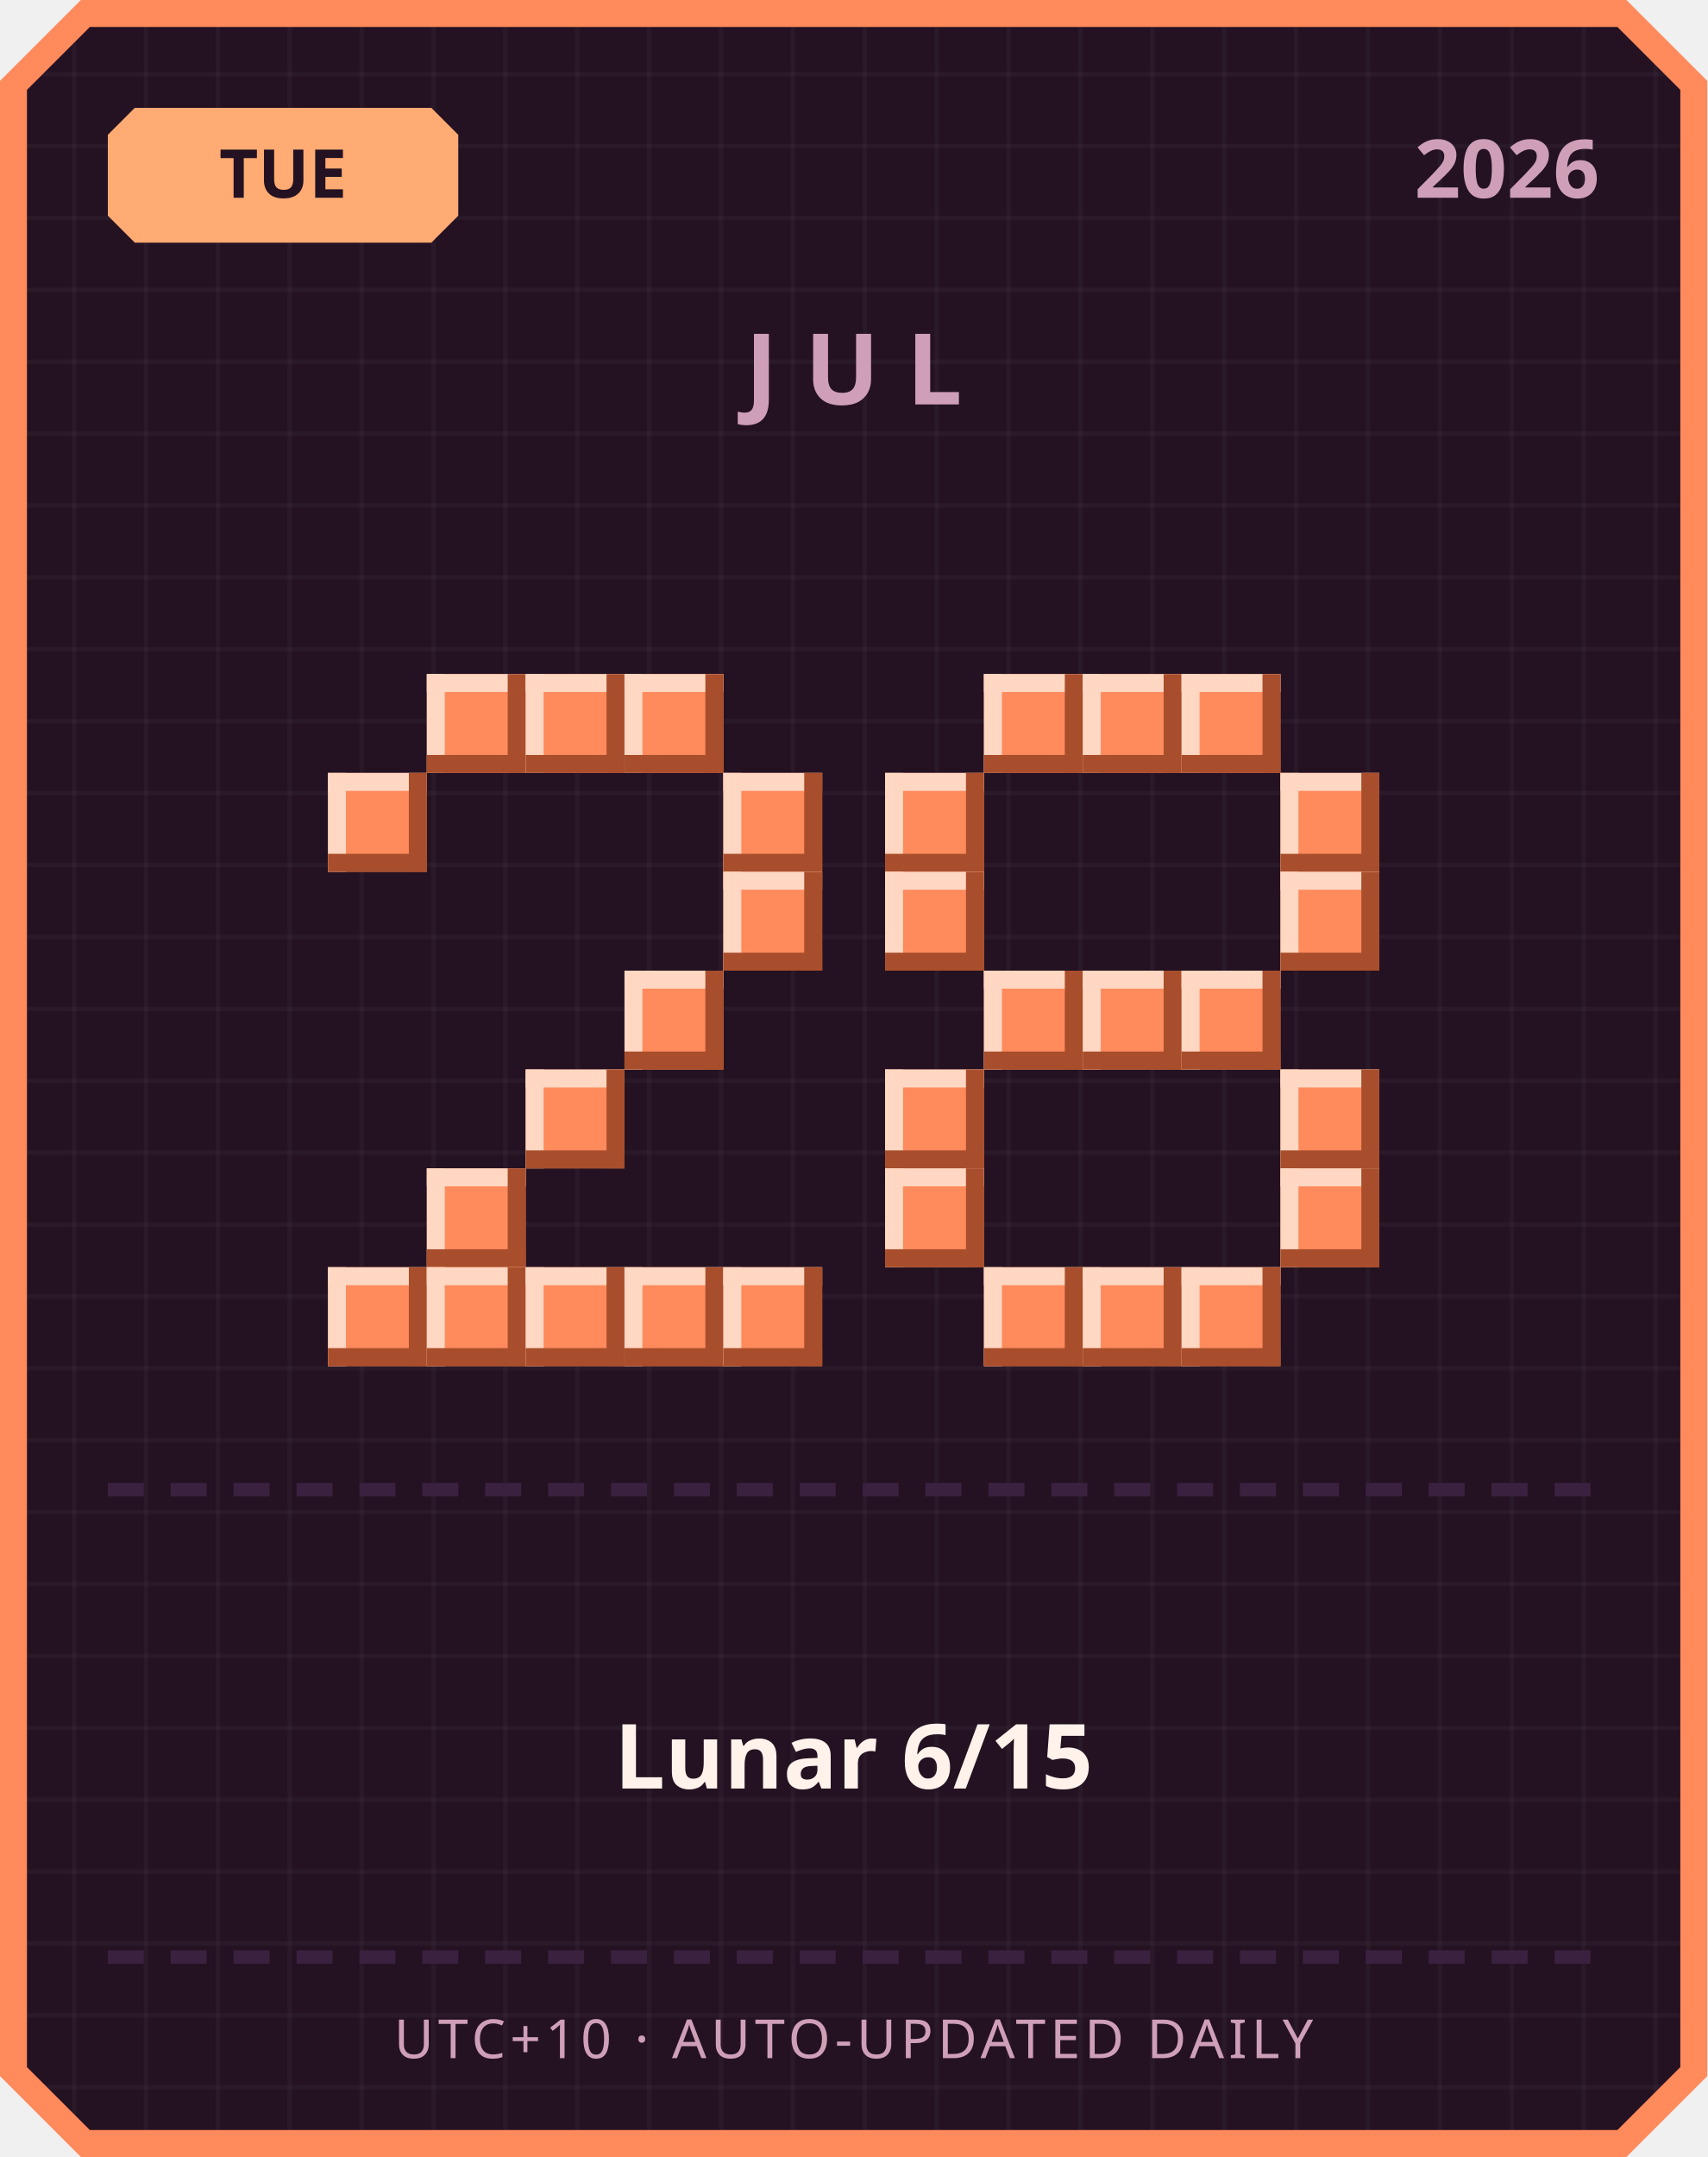
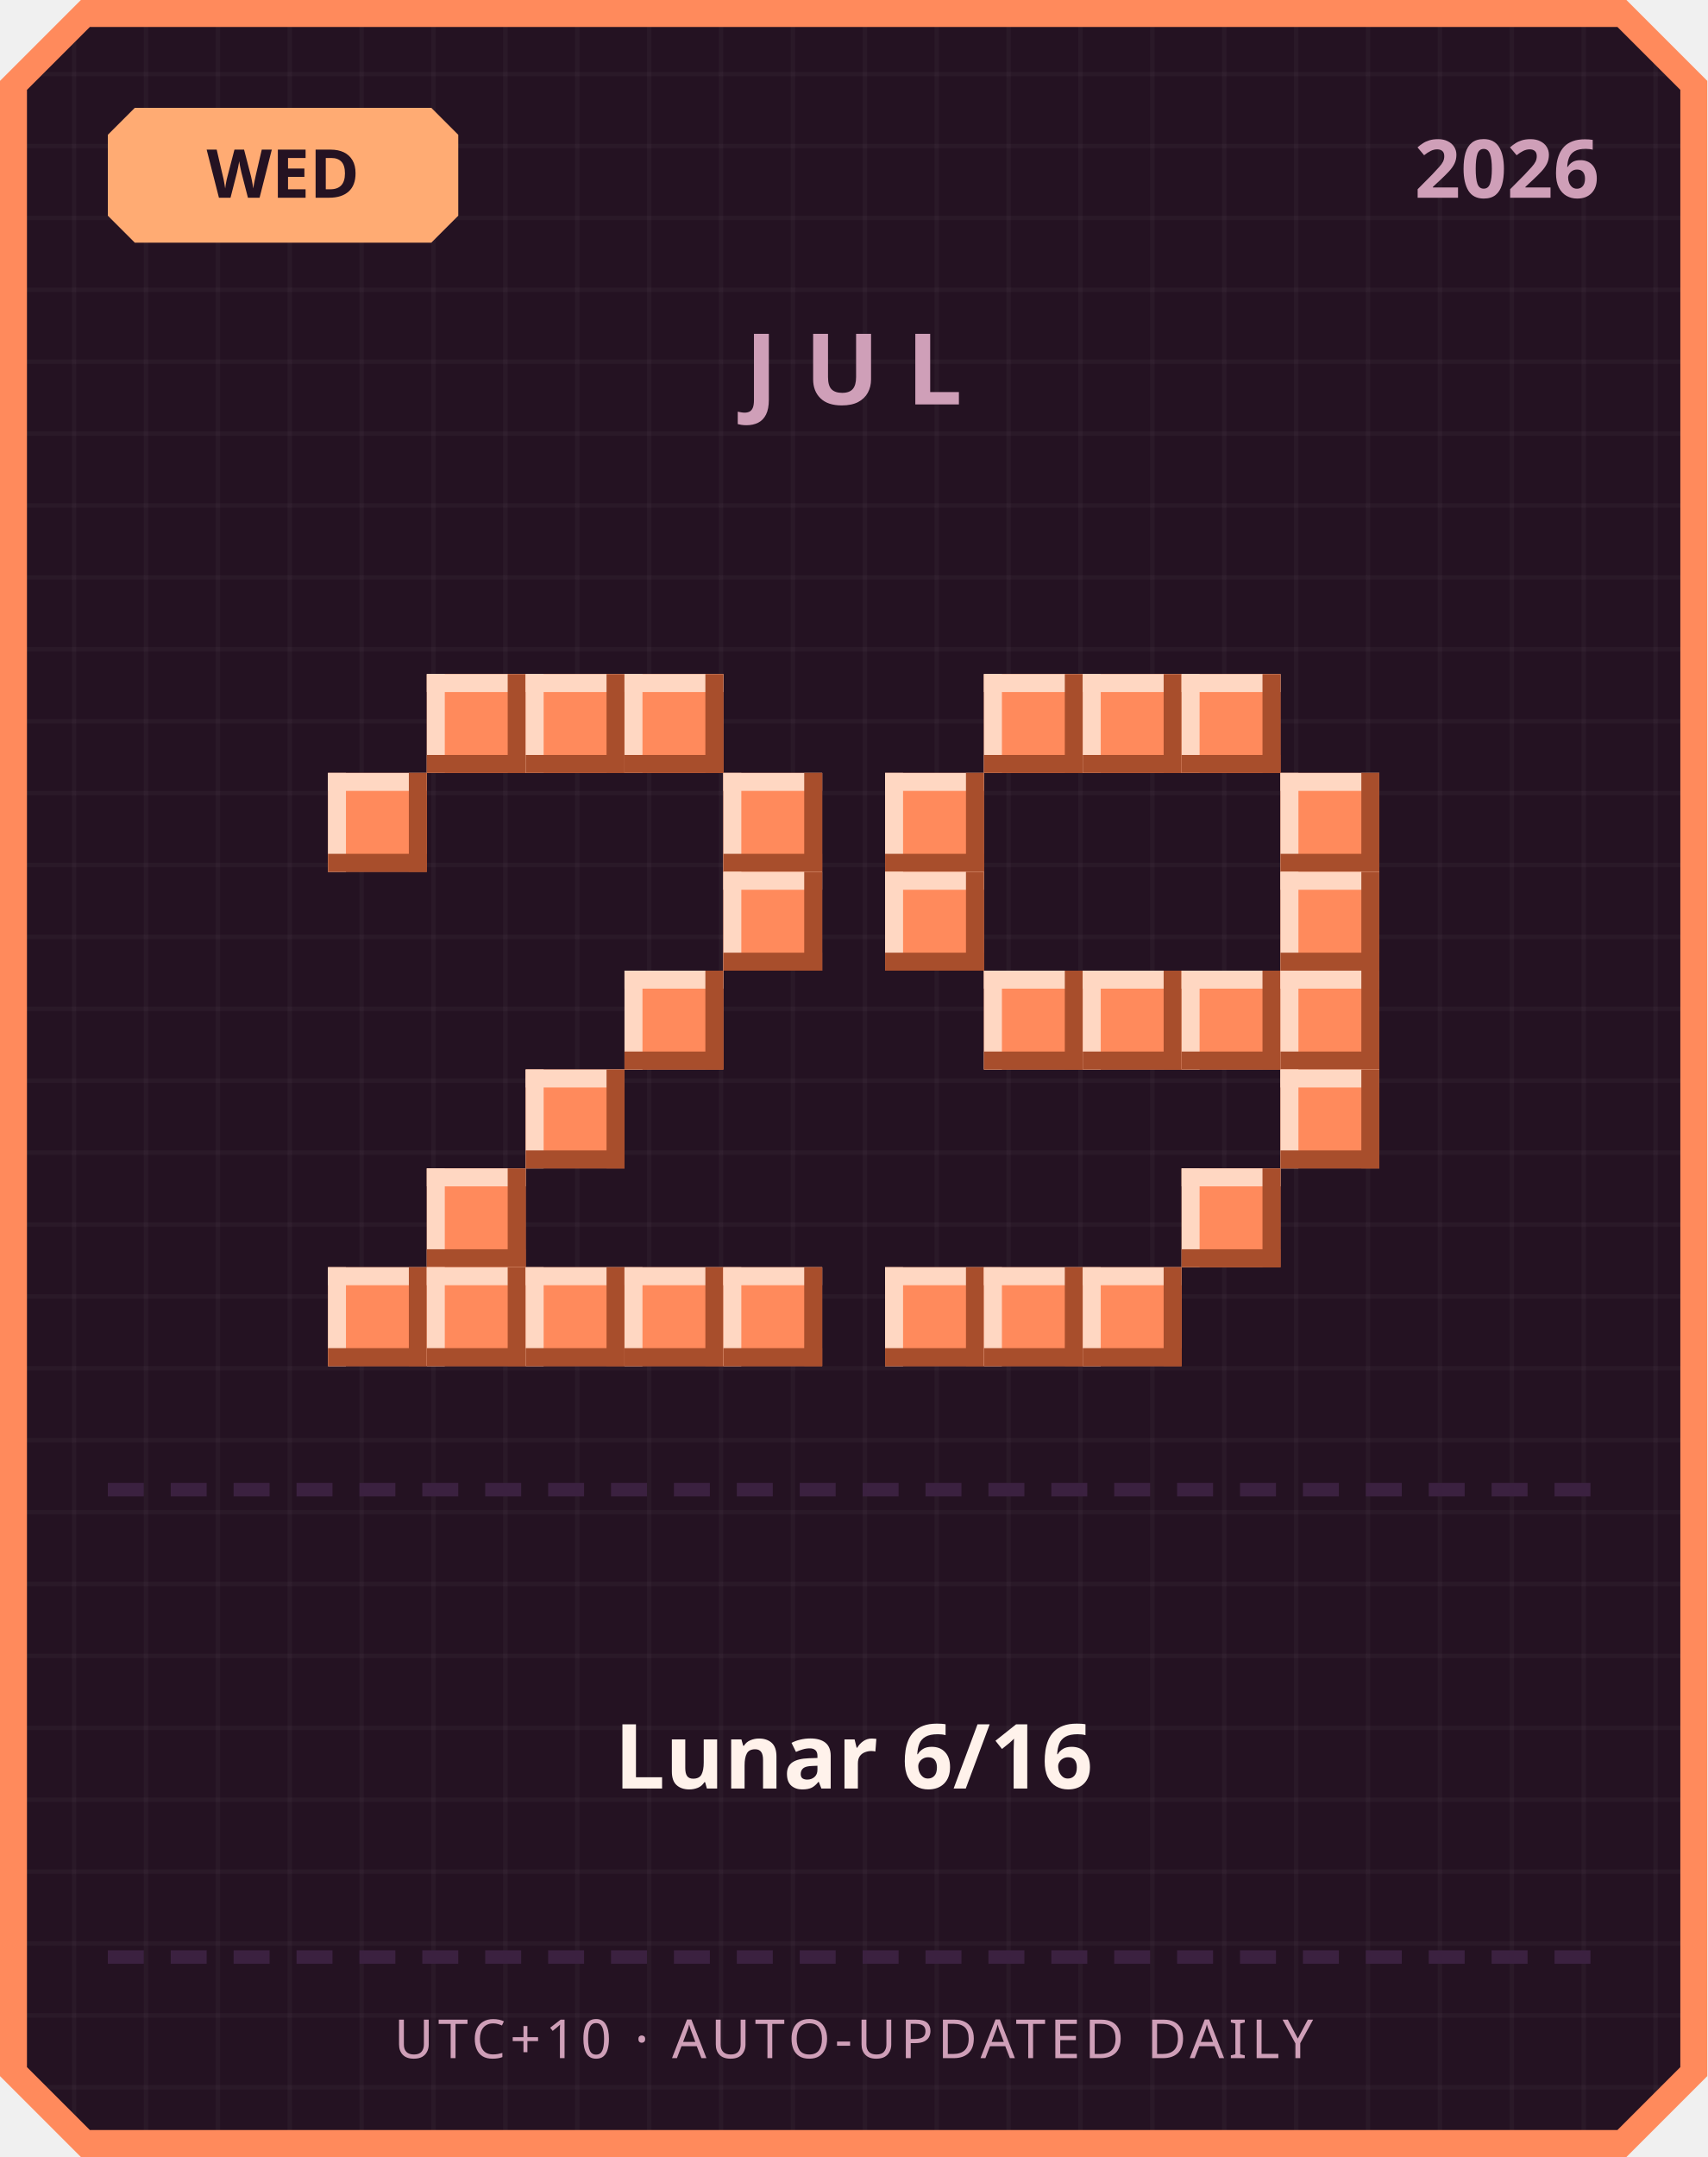
<svg xmlns="http://www.w3.org/2000/svg" width="380" height="480" viewBox="0 0 380 480">
  <defs>
    <pattern id="grid" width="16" height="16" patternUnits="userSpaceOnUse">
      <rect width="16" height="16" fill="#241222" />
      <rect width="1" height="16" fill="#ffffff" opacity="0.03" />
      <rect width="16" height="1" fill="#ffffff" opacity="0.03" />
    </pattern>
  </defs>
  <path d="M 18,0 L 362,0 L 380,18 L 380,462 L 362,480 L 18,480 L 0,462 L 0,18 Z" fill="#ff8a5c" />
  <path d="M 20,6 L 360,6 L 374,20 L 374,460 L 360,474 L 20,474 L 6,460 L 6,20 Z" fill="url(#grid)" />
  <path d="M 30,24 L 96,24 L 102,30 L 102,48 L 96,54 L 30,54 L 24,48 L 24,30 Z" fill="#ffab73" />
-   <text x="63" y="44" text-anchor="middle" font-family="'Segoe UI', sans-serif" font-size="15" font-weight="700" fill="#241222">TUE</text>
+   <text x="63" y="44" text-anchor="middle" font-family="'Segoe UI', sans-serif" font-size="15" font-weight="700" fill="#241222">WED</text>
  <text x="356" y="44" text-anchor="end" font-family="'Segoe UI', sans-serif" font-size="18" font-weight="700" fill="#cf9fb8">2026</text>
  <text x="190" y="90" text-anchor="middle" font-family="'Segoe UI', sans-serif" font-size="22" font-weight="700" letter-spacing="6" fill="#cf9fb8">JUL</text>
  <rect x="95" y="150" width="22" height="22" fill="#ff8a5c" />
  <rect x="95" y="150" width="22" height="4" fill="#ffd7c2" />
  <rect x="95" y="150" width="4" height="22" fill="#ffd7c2" />
  <rect x="95" y="168" width="22" height="4" fill="#a84e2c" />
  <rect x="113" y="150" width="4" height="22" fill="#a84e2c" />
  <rect x="117" y="150" width="22" height="22" fill="#ff8a5c" />
  <rect x="117" y="150" width="22" height="4" fill="#ffd7c2" />
  <rect x="117" y="150" width="4" height="22" fill="#ffd7c2" />
  <rect x="117" y="168" width="22" height="4" fill="#a84e2c" />
  <rect x="135" y="150" width="4" height="22" fill="#a84e2c" />
  <rect x="139" y="150" width="22" height="22" fill="#ff8a5c" />
  <rect x="139" y="150" width="22" height="4" fill="#ffd7c2" />
  <rect x="139" y="150" width="4" height="22" fill="#ffd7c2" />
  <rect x="139" y="168" width="22" height="4" fill="#a84e2c" />
  <rect x="157" y="150" width="4" height="22" fill="#a84e2c" />
  <rect x="73" y="172" width="22" height="22" fill="#ff8a5c" />
  <rect x="73" y="172" width="22" height="4" fill="#ffd7c2" />
  <rect x="73" y="172" width="4" height="22" fill="#ffd7c2" />
  <rect x="73" y="190" width="22" height="4" fill="#a84e2c" />
  <rect x="91" y="172" width="4" height="22" fill="#a84e2c" />
  <rect x="161" y="172" width="22" height="22" fill="#ff8a5c" />
  <rect x="161" y="172" width="22" height="4" fill="#ffd7c2" />
  <rect x="161" y="172" width="4" height="22" fill="#ffd7c2" />
  <rect x="161" y="190" width="22" height="4" fill="#a84e2c" />
  <rect x="179" y="172" width="4" height="22" fill="#a84e2c" />
  <rect x="161" y="194" width="22" height="22" fill="#ff8a5c" />
  <rect x="161" y="194" width="22" height="4" fill="#ffd7c2" />
  <rect x="161" y="194" width="4" height="22" fill="#ffd7c2" />
  <rect x="161" y="212" width="22" height="4" fill="#a84e2c" />
  <rect x="179" y="194" width="4" height="22" fill="#a84e2c" />
  <rect x="139" y="216" width="22" height="22" fill="#ff8a5c" />
  <rect x="139" y="216" width="22" height="4" fill="#ffd7c2" />
  <rect x="139" y="216" width="4" height="22" fill="#ffd7c2" />
  <rect x="139" y="234" width="22" height="4" fill="#a84e2c" />
  <rect x="157" y="216" width="4" height="22" fill="#a84e2c" />
  <rect x="117" y="238" width="22" height="22" fill="#ff8a5c" />
  <rect x="117" y="238" width="22" height="4" fill="#ffd7c2" />
  <rect x="117" y="238" width="4" height="22" fill="#ffd7c2" />
  <rect x="117" y="256" width="22" height="4" fill="#a84e2c" />
  <rect x="135" y="238" width="4" height="22" fill="#a84e2c" />
  <rect x="95" y="260" width="22" height="22" fill="#ff8a5c" />
  <rect x="95" y="260" width="22" height="4" fill="#ffd7c2" />
  <rect x="95" y="260" width="4" height="22" fill="#ffd7c2" />
  <rect x="95" y="278" width="22" height="4" fill="#a84e2c" />
  <rect x="113" y="260" width="4" height="22" fill="#a84e2c" />
  <rect x="73" y="282" width="22" height="22" fill="#ff8a5c" />
  <rect x="73" y="282" width="22" height="4" fill="#ffd7c2" />
  <rect x="73" y="282" width="4" height="22" fill="#ffd7c2" />
  <rect x="73" y="300" width="22" height="4" fill="#a84e2c" />
  <rect x="91" y="282" width="4" height="22" fill="#a84e2c" />
  <rect x="95" y="282" width="22" height="22" fill="#ff8a5c" />
  <rect x="95" y="282" width="22" height="4" fill="#ffd7c2" />
  <rect x="95" y="282" width="4" height="22" fill="#ffd7c2" />
  <rect x="95" y="300" width="22" height="4" fill="#a84e2c" />
  <rect x="113" y="282" width="4" height="22" fill="#a84e2c" />
  <rect x="117" y="282" width="22" height="22" fill="#ff8a5c" />
  <rect x="117" y="282" width="22" height="4" fill="#ffd7c2" />
  <rect x="117" y="282" width="4" height="22" fill="#ffd7c2" />
  <rect x="117" y="300" width="22" height="4" fill="#a84e2c" />
  <rect x="135" y="282" width="4" height="22" fill="#a84e2c" />
  <rect x="139" y="282" width="22" height="22" fill="#ff8a5c" />
  <rect x="139" y="282" width="22" height="4" fill="#ffd7c2" />
  <rect x="139" y="282" width="4" height="22" fill="#ffd7c2" />
  <rect x="139" y="300" width="22" height="4" fill="#a84e2c" />
  <rect x="157" y="282" width="4" height="22" fill="#a84e2c" />
  <rect x="161" y="282" width="22" height="22" fill="#ff8a5c" />
  <rect x="161" y="282" width="22" height="4" fill="#ffd7c2" />
  <rect x="161" y="282" width="4" height="22" fill="#ffd7c2" />
  <rect x="161" y="300" width="22" height="4" fill="#a84e2c" />
  <rect x="179" y="282" width="4" height="22" fill="#a84e2c" />
  <rect x="219" y="150" width="22" height="22" fill="#ff8a5c" />
  <rect x="219" y="150" width="22" height="4" fill="#ffd7c2" />
  <rect x="219" y="150" width="4" height="22" fill="#ffd7c2" />
  <rect x="219" y="168" width="22" height="4" fill="#a84e2c" />
  <rect x="237" y="150" width="4" height="22" fill="#a84e2c" />
  <rect x="241" y="150" width="22" height="22" fill="#ff8a5c" />
  <rect x="241" y="150" width="22" height="4" fill="#ffd7c2" />
  <rect x="241" y="150" width="4" height="22" fill="#ffd7c2" />
  <rect x="241" y="168" width="22" height="4" fill="#a84e2c" />
  <rect x="259" y="150" width="4" height="22" fill="#a84e2c" />
  <rect x="263" y="150" width="22" height="22" fill="#ff8a5c" />
  <rect x="263" y="150" width="22" height="4" fill="#ffd7c2" />
  <rect x="263" y="150" width="4" height="22" fill="#ffd7c2" />
  <rect x="263" y="168" width="22" height="4" fill="#a84e2c" />
  <rect x="281" y="150" width="4" height="22" fill="#a84e2c" />
  <rect x="197" y="172" width="22" height="22" fill="#ff8a5c" />
  <rect x="197" y="172" width="22" height="4" fill="#ffd7c2" />
  <rect x="197" y="172" width="4" height="22" fill="#ffd7c2" />
  <rect x="197" y="190" width="22" height="4" fill="#a84e2c" />
  <rect x="215" y="172" width="4" height="22" fill="#a84e2c" />
  <rect x="285" y="172" width="22" height="22" fill="#ff8a5c" />
  <rect x="285" y="172" width="22" height="4" fill="#ffd7c2" />
  <rect x="285" y="172" width="4" height="22" fill="#ffd7c2" />
  <rect x="285" y="190" width="22" height="4" fill="#a84e2c" />
  <rect x="303" y="172" width="4" height="22" fill="#a84e2c" />
  <rect x="197" y="194" width="22" height="22" fill="#ff8a5c" />
  <rect x="197" y="194" width="22" height="4" fill="#ffd7c2" />
  <rect x="197" y="194" width="4" height="22" fill="#ffd7c2" />
  <rect x="197" y="212" width="22" height="4" fill="#a84e2c" />
  <rect x="215" y="194" width="4" height="22" fill="#a84e2c" />
  <rect x="285" y="194" width="22" height="22" fill="#ff8a5c" />
  <rect x="285" y="194" width="22" height="4" fill="#ffd7c2" />
  <rect x="285" y="194" width="4" height="22" fill="#ffd7c2" />
  <rect x="285" y="212" width="22" height="4" fill="#a84e2c" />
  <rect x="303" y="194" width="4" height="22" fill="#a84e2c" />
  <rect x="219" y="216" width="22" height="22" fill="#ff8a5c" />
  <rect x="219" y="216" width="22" height="4" fill="#ffd7c2" />
  <rect x="219" y="216" width="4" height="22" fill="#ffd7c2" />
  <rect x="219" y="234" width="22" height="4" fill="#a84e2c" />
  <rect x="237" y="216" width="4" height="22" fill="#a84e2c" />
  <rect x="241" y="216" width="22" height="22" fill="#ff8a5c" />
  <rect x="241" y="216" width="22" height="4" fill="#ffd7c2" />
  <rect x="241" y="216" width="4" height="22" fill="#ffd7c2" />
  <rect x="241" y="234" width="22" height="4" fill="#a84e2c" />
  <rect x="259" y="216" width="4" height="22" fill="#a84e2c" />
  <rect x="263" y="216" width="22" height="22" fill="#ff8a5c" />
  <rect x="263" y="216" width="22" height="4" fill="#ffd7c2" />
  <rect x="263" y="216" width="4" height="22" fill="#ffd7c2" />
  <rect x="263" y="234" width="22" height="4" fill="#a84e2c" />
  <rect x="281" y="216" width="4" height="22" fill="#a84e2c" />
-   <rect x="197" y="238" width="22" height="22" fill="#ff8a5c" />
-   <rect x="197" y="238" width="22" height="4" fill="#ffd7c2" />
-   <rect x="197" y="238" width="4" height="22" fill="#ffd7c2" />
-   <rect x="197" y="256" width="22" height="4" fill="#a84e2c" />
-   <rect x="215" y="238" width="4" height="22" fill="#a84e2c" />
+   <rect x="285" y="216" width="22" height="22" fill="#ff8a5c" />
+   <rect x="285" y="216" width="22" height="4" fill="#ffd7c2" />
+   <rect x="285" y="216" width="4" height="22" fill="#ffd7c2" />
+   <rect x="285" y="234" width="22" height="4" fill="#a84e2c" />
+   <rect x="303" y="216" width="4" height="22" fill="#a84e2c" />
  <rect x="285" y="238" width="22" height="22" fill="#ff8a5c" />
  <rect x="285" y="238" width="22" height="4" fill="#ffd7c2" />
  <rect x="285" y="238" width="4" height="22" fill="#ffd7c2" />
  <rect x="285" y="256" width="22" height="4" fill="#a84e2c" />
  <rect x="303" y="238" width="4" height="22" fill="#a84e2c" />
-   <rect x="197" y="260" width="22" height="22" fill="#ff8a5c" />
-   <rect x="197" y="260" width="22" height="4" fill="#ffd7c2" />
-   <rect x="197" y="260" width="4" height="22" fill="#ffd7c2" />
-   <rect x="197" y="278" width="22" height="4" fill="#a84e2c" />
-   <rect x="215" y="260" width="4" height="22" fill="#a84e2c" />
-   <rect x="285" y="260" width="22" height="22" fill="#ff8a5c" />
-   <rect x="285" y="260" width="22" height="4" fill="#ffd7c2" />
-   <rect x="285" y="260" width="4" height="22" fill="#ffd7c2" />
-   <rect x="285" y="278" width="22" height="4" fill="#a84e2c" />
-   <rect x="303" y="260" width="4" height="22" fill="#a84e2c" />
+   <rect x="263" y="260" width="22" height="22" fill="#ff8a5c" />
+   <rect x="263" y="260" width="22" height="4" fill="#ffd7c2" />
+   <rect x="263" y="260" width="4" height="22" fill="#ffd7c2" />
+   <rect x="263" y="278" width="22" height="4" fill="#a84e2c" />
+   <rect x="281" y="260" width="4" height="22" fill="#a84e2c" />
+   <rect x="197" y="282" width="22" height="22" fill="#ff8a5c" />
+   <rect x="197" y="282" width="22" height="4" fill="#ffd7c2" />
+   <rect x="197" y="282" width="4" height="22" fill="#ffd7c2" />
+   <rect x="197" y="300" width="22" height="4" fill="#a84e2c" />
+   <rect x="215" y="282" width="4" height="22" fill="#a84e2c" />
  <rect x="219" y="282" width="22" height="22" fill="#ff8a5c" />
  <rect x="219" y="282" width="22" height="4" fill="#ffd7c2" />
  <rect x="219" y="282" width="4" height="22" fill="#ffd7c2" />
  <rect x="219" y="300" width="22" height="4" fill="#a84e2c" />
  <rect x="237" y="282" width="4" height="22" fill="#a84e2c" />
  <rect x="241" y="282" width="22" height="22" fill="#ff8a5c" />
  <rect x="241" y="282" width="22" height="4" fill="#ffd7c2" />
  <rect x="241" y="282" width="4" height="22" fill="#ffd7c2" />
  <rect x="241" y="300" width="22" height="4" fill="#a84e2c" />
  <rect x="259" y="282" width="4" height="22" fill="#a84e2c" />
-   <rect x="263" y="282" width="22" height="22" fill="#ff8a5c" />
-   <rect x="263" y="282" width="22" height="4" fill="#ffd7c2" />
-   <rect x="263" y="282" width="4" height="22" fill="#ffd7c2" />
-   <rect x="263" y="300" width="22" height="4" fill="#a84e2c" />
-   <rect x="281" y="282" width="4" height="22" fill="#a84e2c" />
  <rect x="24" y="330" width="8" height="3" fill="#3b2140" />
  <rect x="38" y="330" width="8" height="3" fill="#3b2140" />
  <rect x="52" y="330" width="8" height="3" fill="#3b2140" />
  <rect x="66" y="330" width="8" height="3" fill="#3b2140" />
  <rect x="80" y="330" width="8" height="3" fill="#3b2140" />
  <rect x="94" y="330" width="8" height="3" fill="#3b2140" />
  <rect x="108" y="330" width="8" height="3" fill="#3b2140" />
  <rect x="122" y="330" width="8" height="3" fill="#3b2140" />
  <rect x="136" y="330" width="8" height="3" fill="#3b2140" />
  <rect x="150" y="330" width="8" height="3" fill="#3b2140" />
  <rect x="164" y="330" width="8" height="3" fill="#3b2140" />
  <rect x="178" y="330" width="8" height="3" fill="#3b2140" />
  <rect x="192" y="330" width="8" height="3" fill="#3b2140" />
  <rect x="206" y="330" width="8" height="3" fill="#3b2140" />
  <rect x="220" y="330" width="8" height="3" fill="#3b2140" />
  <rect x="234" y="330" width="8" height="3" fill="#3b2140" />
  <rect x="248" y="330" width="8" height="3" fill="#3b2140" />
  <rect x="262" y="330" width="8" height="3" fill="#3b2140" />
  <rect x="276" y="330" width="8" height="3" fill="#3b2140" />
  <rect x="290" y="330" width="8" height="3" fill="#3b2140" />
  <rect x="304" y="330" width="8" height="3" fill="#3b2140" />
  <rect x="318" y="330" width="8" height="3" fill="#3b2140" />
  <rect x="332" y="330" width="8" height="3" fill="#3b2140" />
  <rect x="346" y="330" width="8" height="3" fill="#3b2140" />
-   <text x="190" y="398" text-anchor="middle" font-family="'Segoe UI', 'Microsoft JhengHei', sans-serif" font-size="20" font-weight="700" fill="#fff2eb">Lunar 6/15</text>
+   <text x="190" y="398" text-anchor="middle" font-family="'Segoe UI', 'Microsoft JhengHei', sans-serif" font-size="20" font-weight="700" fill="#fff2eb">Lunar 6/16</text>
  <rect x="24" y="434" width="8" height="3" fill="#3b2140" />
  <rect x="38" y="434" width="8" height="3" fill="#3b2140" />
  <rect x="52" y="434" width="8" height="3" fill="#3b2140" />
  <rect x="66" y="434" width="8" height="3" fill="#3b2140" />
  <rect x="80" y="434" width="8" height="3" fill="#3b2140" />
  <rect x="94" y="434" width="8" height="3" fill="#3b2140" />
  <rect x="108" y="434" width="8" height="3" fill="#3b2140" />
  <rect x="122" y="434" width="8" height="3" fill="#3b2140" />
  <rect x="136" y="434" width="8" height="3" fill="#3b2140" />
  <rect x="150" y="434" width="8" height="3" fill="#3b2140" />
  <rect x="164" y="434" width="8" height="3" fill="#3b2140" />
  <rect x="178" y="434" width="8" height="3" fill="#3b2140" />
  <rect x="192" y="434" width="8" height="3" fill="#3b2140" />
  <rect x="206" y="434" width="8" height="3" fill="#3b2140" />
  <rect x="220" y="434" width="8" height="3" fill="#3b2140" />
  <rect x="234" y="434" width="8" height="3" fill="#3b2140" />
  <rect x="248" y="434" width="8" height="3" fill="#3b2140" />
  <rect x="262" y="434" width="8" height="3" fill="#3b2140" />
  <rect x="276" y="434" width="8" height="3" fill="#3b2140" />
  <rect x="290" y="434" width="8" height="3" fill="#3b2140" />
  <rect x="304" y="434" width="8" height="3" fill="#3b2140" />
  <rect x="318" y="434" width="8" height="3" fill="#3b2140" />
  <rect x="332" y="434" width="8" height="3" fill="#3b2140" />
  <rect x="346" y="434" width="8" height="3" fill="#3b2140" />
  <text x="190" y="458" text-anchor="middle" font-family="'Segoe UI', sans-serif" font-size="12" letter-spacing="1" fill="#cf9fb8">UTC+10 · AUTO-UPDATED DAILY</text>
</svg>
